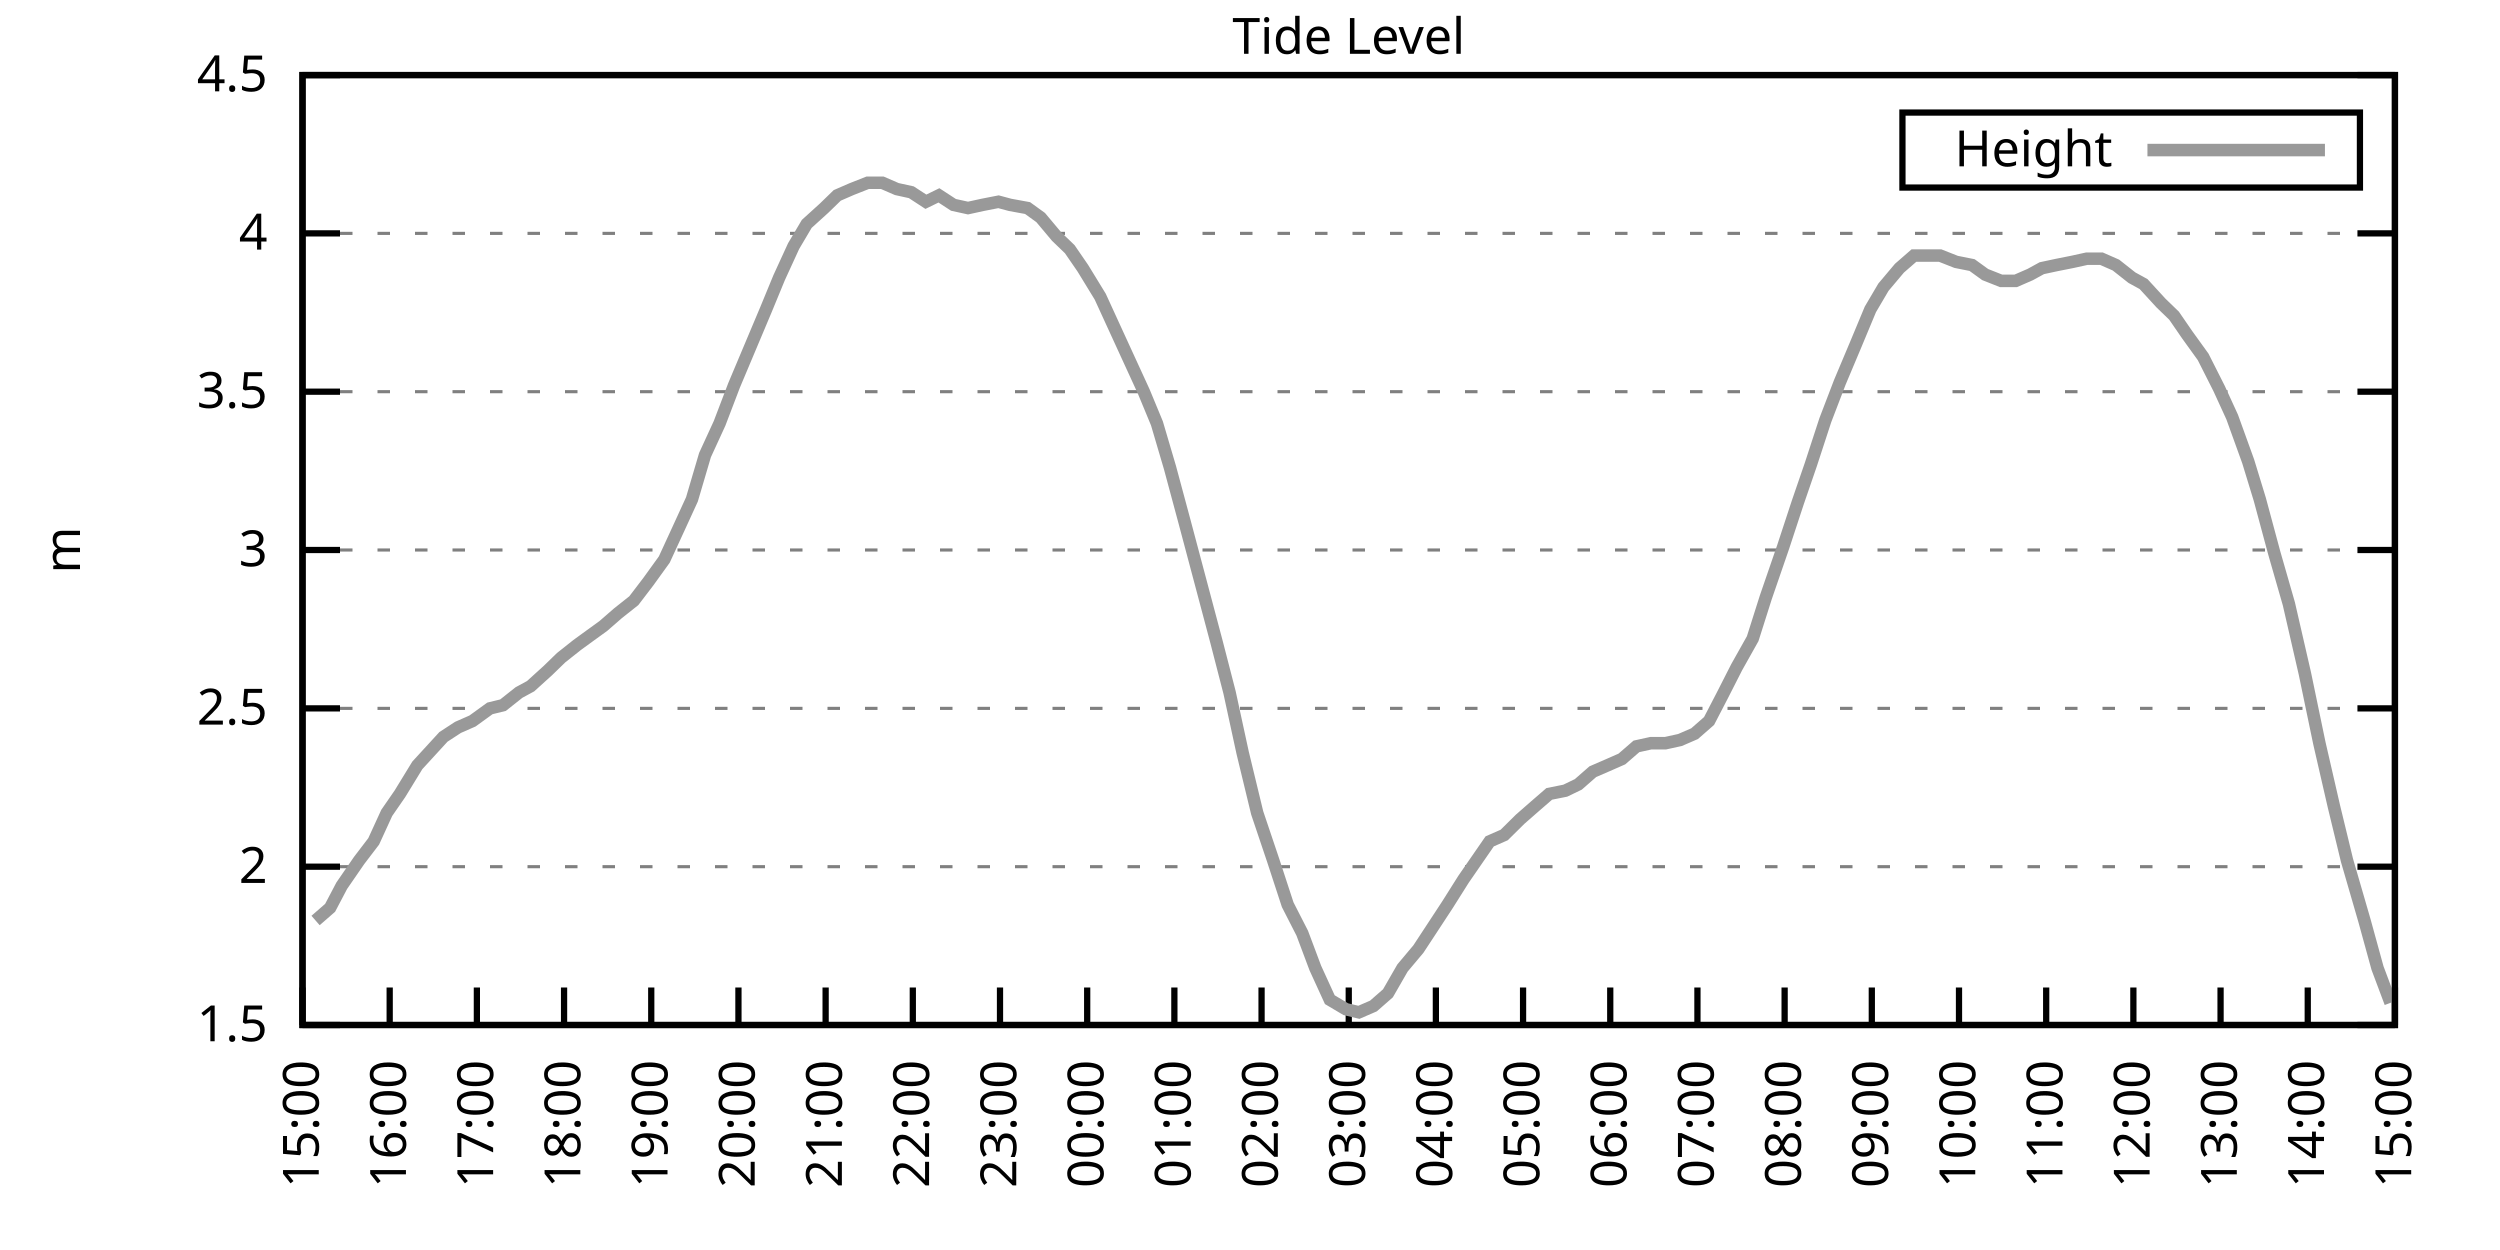
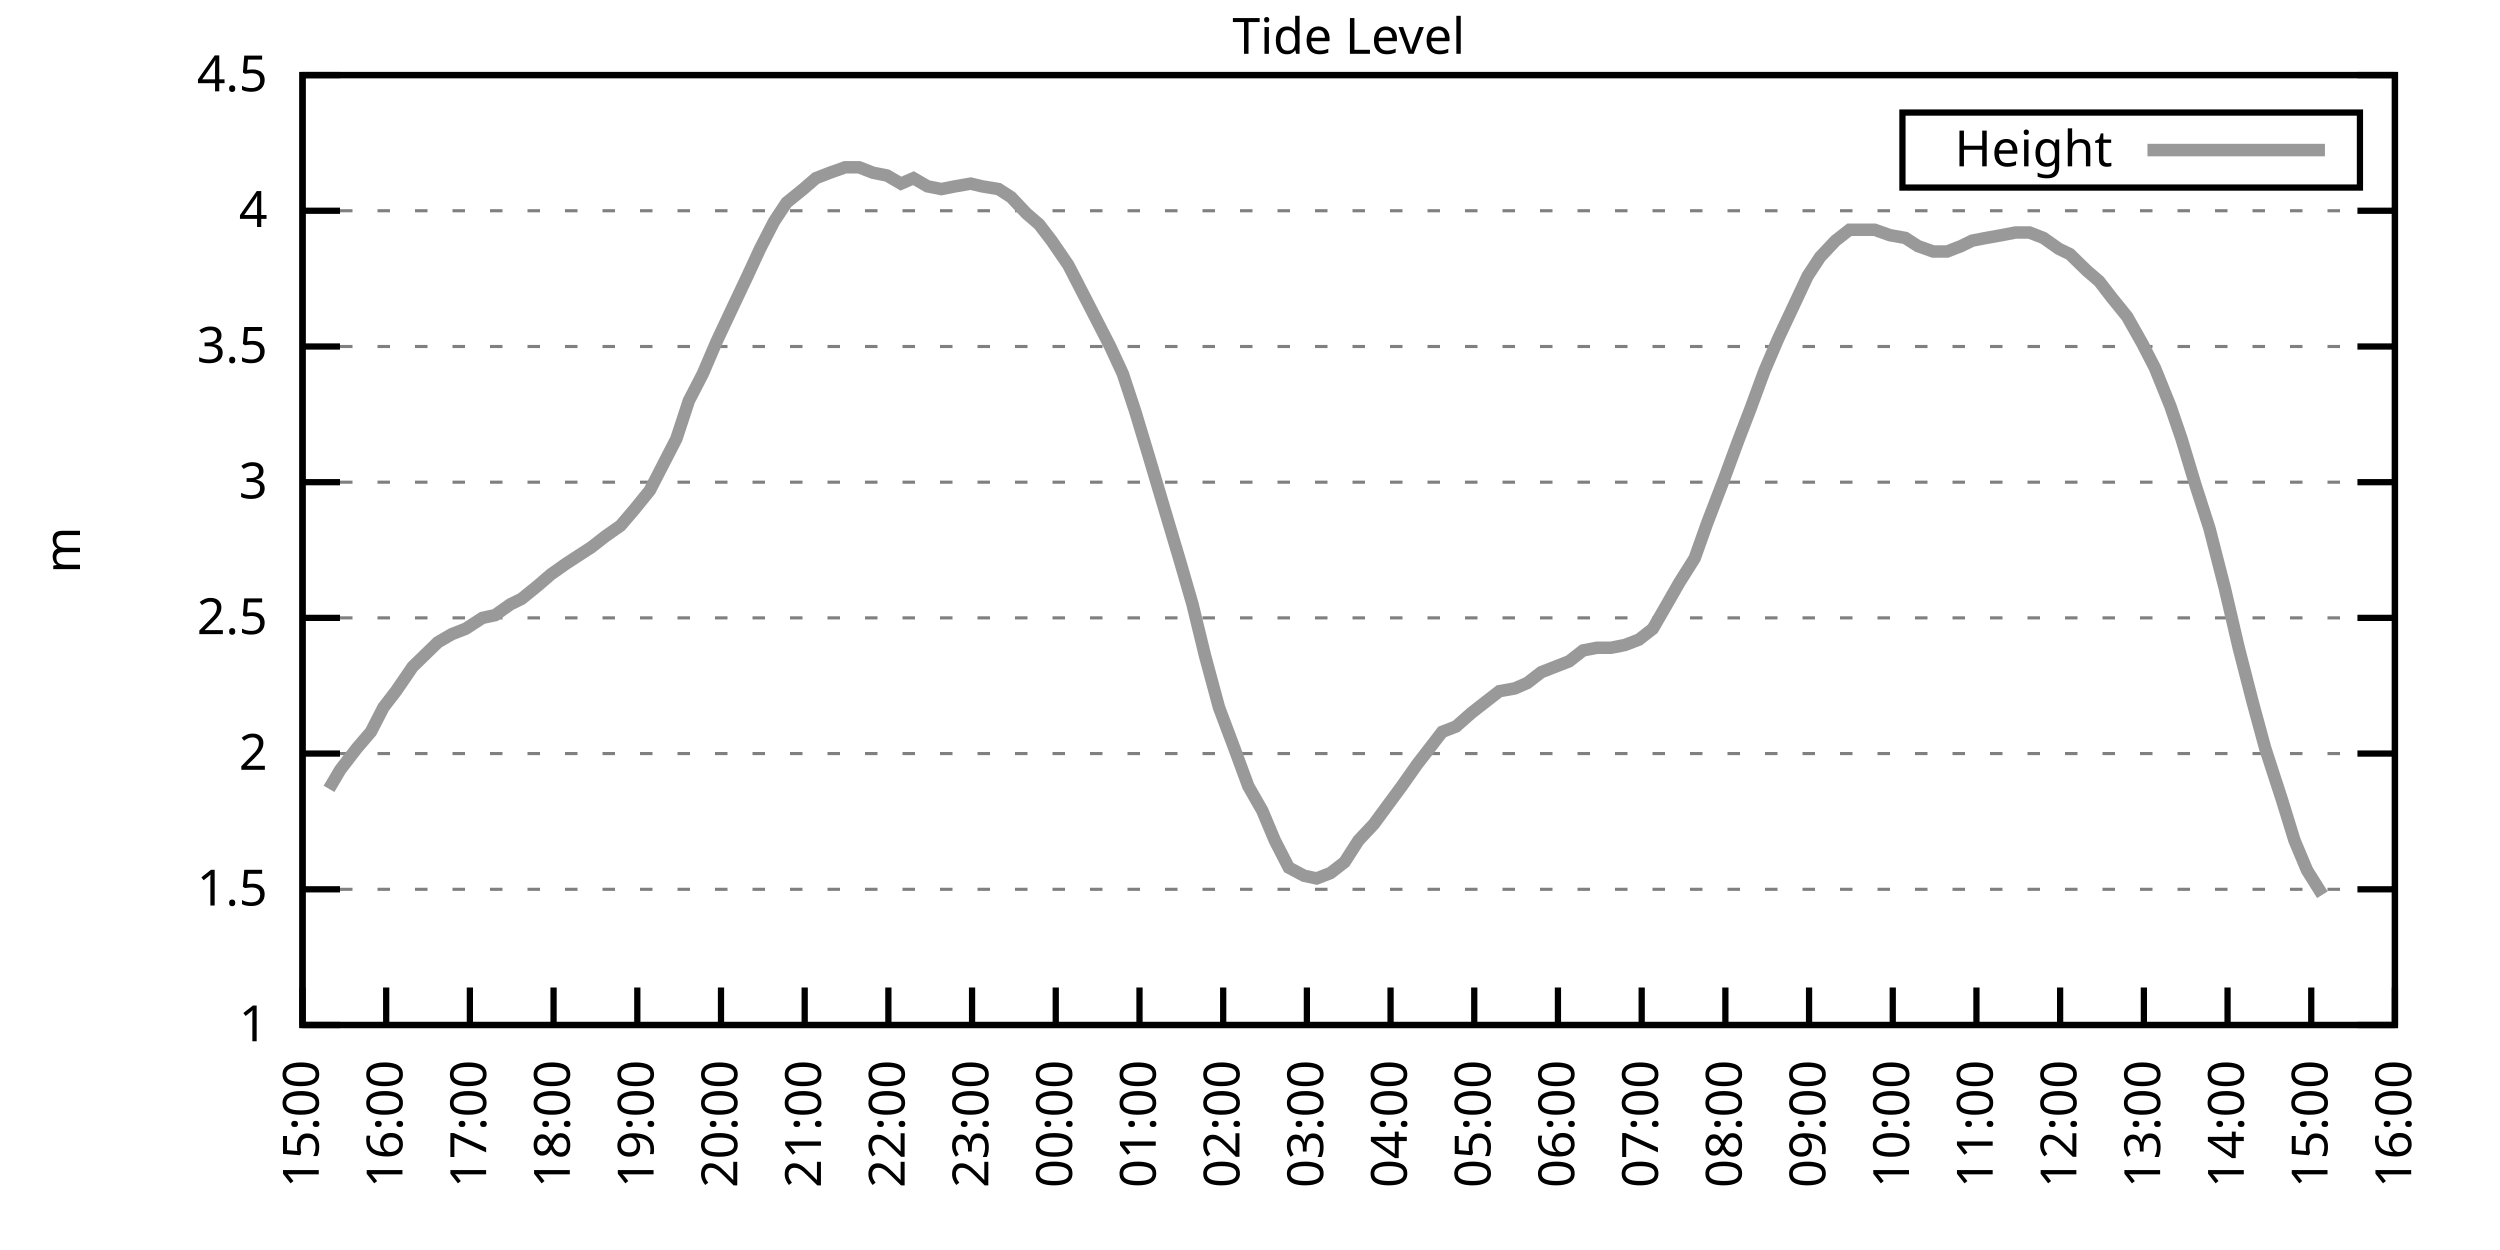
<svg xmlns="http://www.w3.org/2000/svg" xmlns:xlink="http://www.w3.org/1999/xlink" width="400" height="200" viewBox="0 0 400 200">
  <g id="gnuplot_canvas">
    <rect x="0" y="0" width="400" height="200" fill="none" />
    <defs>
      <circle id="gpDot" r="0.5" stroke-width="0.5" stroke="currentColor" />
      <path id="gpPt0" stroke-width="0.333" stroke="currentColor" d="M-1,0 h2 M0,-1 v2" />
      <path id="gpPt1" stroke-width="0.333" stroke="currentColor" d="M-1,-1 L1,1 M1,-1 L-1,1" />
      <path id="gpPt2" stroke-width="0.333" stroke="currentColor" d="M-1,0 L1,0 M0,-1 L0,1 M-1,-1 L1,1 M-1,1 L1,-1" />
      <rect id="gpPt3" stroke-width="0.333" stroke="currentColor" x="-1" y="-1" width="2" height="2" />
      <rect id="gpPt4" stroke-width="0.333" stroke="currentColor" fill="currentColor" x="-1" y="-1" width="2" height="2" />
      <circle id="gpPt5" stroke-width="0.333" stroke="currentColor" cx="0" cy="0" r="1" />
      <use xlink:href="#gpPt5" id="gpPt6" fill="currentColor" stroke="none" />
      <path id="gpPt7" stroke-width="0.333" stroke="currentColor" d="M0,-1.33 L-1.33,0.67 L1.33,0.67 z" />
      <use xlink:href="#gpPt7" id="gpPt8" fill="currentColor" stroke="none" />
      <use xlink:href="#gpPt7" id="gpPt9" stroke="currentColor" transform="rotate(180)" />
      <use xlink:href="#gpPt9" id="gpPt10" fill="currentColor" stroke="none" />
      <use xlink:href="#gpPt3" id="gpPt11" stroke="currentColor" transform="rotate(45)" />
      <use xlink:href="#gpPt11" id="gpPt12" fill="currentColor" stroke="none" />
      <path id="gpPt13" stroke-width="0.333" stroke="currentColor" d="M0,1.330 L1.265,0.411 L0.782,-1.067 L-0.782,-1.076 L-1.265,0.411 z" />
      <use xlink:href="#gpPt13" id="gpPt14" fill="currentColor" stroke="none" />
      <filter id="textbox" filterUnits="objectBoundingBox" x="0" y="0" height="1" width="1">
        <feFlood flood-color="white" flood-opacity="1" result="bgnd" />
        <feComposite in="SourceGraphic" in2="bgnd" operator="atop" />
      </filter>
      <filter id="greybox" filterUnits="objectBoundingBox" x="0" y="0" height="1" width="1">
        <feFlood flood-color="lightgrey" flood-opacity="1" result="grey" />
        <feComposite in="SourceGraphic" in2="grey" operator="atop" />
      </filter>
    </defs>
    <g fill="none" color="white" stroke="currentColor" stroke-width="1.00" stroke-linecap="butt" stroke-linejoin="miter">
</g>
    <g fill="none" color="black" stroke="currentColor" stroke-width="1.00" stroke-linecap="butt" stroke-linejoin="miter">
      <g stroke="none" shape-rendering="crispEdges">
        <polygon fill="rgb(255, 255, 255)" points="48.40,164.00 383.18,164.00 383.18,12.02 48.40,12.02 " />
      </g>
    </g>
    <g fill="none" color="black" stroke="currentColor" stroke-width="1.00" stroke-linecap="butt" stroke-linejoin="miter">
</g>
    <g fill="none" color="black" stroke="black" stroke-width="0.50" stroke-linecap="butt" stroke-linejoin="miter">
</g>
    <g fill="none" color="gray" stroke="currentColor" stroke-width="0.50" stroke-linecap="butt" stroke-linejoin="miter">
      <path stroke="gray" stroke-dasharray="2,4" class="gridline" d="M48.40,164.00 L383.19,164.00  " />
    </g>
    <g fill="none" color="gray" stroke="gray" stroke-width="1.00" stroke-linecap="butt" stroke-linejoin="miter">
</g>
    <g fill="none" color="black" stroke="currentColor" stroke-width="1.00" stroke-linecap="butt" stroke-linejoin="miter">
      <path stroke="black" d="M48.40,164.00 L54.40,164.00 M383.19,164.00 L377.19,164.00  " />
      <g transform="translate(42.80,166.60)" stroke="none" fill="black" font-family="Sans" font-size="8.00" text-anchor="end">
        <text>
+           <tspan font-family="Sans"> 1</tspan>
+         </text>
+       </g>
+     </g>
+     <g fill="none" color="black" stroke="currentColor" stroke-width="1.00" stroke-linecap="butt" stroke-linejoin="miter">
+ </g>
+     <g fill="none" color="black" stroke="black" stroke-width="0.50" stroke-linecap="butt" stroke-linejoin="miter">
+ </g>
+     <g fill="none" color="gray" stroke="currentColor" stroke-width="0.50" stroke-linecap="butt" stroke-linejoin="miter">
+       <path stroke="gray" stroke-dasharray="2,4" class="gridline" d="M48.40,142.29 L383.19,142.29  " />
+     </g>
+     <g fill="none" color="gray" stroke="gray" stroke-width="1.00" stroke-linecap="butt" stroke-linejoin="miter">
+ </g>
+     <g fill="none" color="black" stroke="currentColor" stroke-width="1.00" stroke-linecap="butt" stroke-linejoin="miter">
+       <path stroke="black" d="M48.40,142.29 L54.40,142.29 M383.19,142.29 L377.19,142.29  " />
+       <g transform="translate(42.80,144.89)" stroke="none" fill="black" font-family="Sans" font-size="8.00" text-anchor="end">
+         <text>
          <tspan font-family="Sans"> 1.5</tspan>
        </text>
      </g>
    </g>
    <g fill="none" color="black" stroke="currentColor" stroke-width="1.00" stroke-linecap="butt" stroke-linejoin="miter">
</g>
    <g fill="none" color="black" stroke="black" stroke-width="0.50" stroke-linecap="butt" stroke-linejoin="miter">
</g>
    <g fill="none" color="gray" stroke="currentColor" stroke-width="0.50" stroke-linecap="butt" stroke-linejoin="miter">
-       <path stroke="gray" stroke-dasharray="2,4" class="gridline" d="M48.40,138.67 L383.19,138.67  " />
-     </g>
-     <g fill="none" color="gray" stroke="gray" stroke-width="1.00" stroke-linecap="butt" stroke-linejoin="miter">
- </g>
-     <g fill="none" color="black" stroke="currentColor" stroke-width="1.00" stroke-linecap="butt" stroke-linejoin="miter">
-       <path stroke="black" d="M48.40,138.67 L54.40,138.67 M383.19,138.67 L377.19,138.67  " />
-       <g transform="translate(42.80,141.27)" stroke="none" fill="black" font-family="Sans" font-size="8.00" text-anchor="end">
+       <path stroke="gray" stroke-dasharray="2,4" class="gridline" d="M48.40,120.57 L383.19,120.57  " />
+     </g>
+     <g fill="none" color="gray" stroke="gray" stroke-width="1.00" stroke-linecap="butt" stroke-linejoin="miter">
+ </g>
+     <g fill="none" color="black" stroke="currentColor" stroke-width="1.00" stroke-linecap="butt" stroke-linejoin="miter">
+       <path stroke="black" d="M48.40,120.57 L54.40,120.57 M383.19,120.57 L377.19,120.57  " />
+       <g transform="translate(42.80,123.17)" stroke="none" fill="black" font-family="Sans" font-size="8.00" text-anchor="end">
        <text>
          <tspan font-family="Sans"> 2</tspan>
        </text>
      </g>
    </g>
    <g fill="none" color="black" stroke="currentColor" stroke-width="1.00" stroke-linecap="butt" stroke-linejoin="miter">
</g>
    <g fill="none" color="black" stroke="black" stroke-width="0.50" stroke-linecap="butt" stroke-linejoin="miter">
</g>
    <g fill="none" color="gray" stroke="currentColor" stroke-width="0.50" stroke-linecap="butt" stroke-linejoin="miter">
-       <path stroke="gray" stroke-dasharray="2,4" class="gridline" d="M48.40,113.34 L383.19,113.34  " />
-     </g>
-     <g fill="none" color="gray" stroke="gray" stroke-width="1.00" stroke-linecap="butt" stroke-linejoin="miter">
- </g>
-     <g fill="none" color="black" stroke="currentColor" stroke-width="1.00" stroke-linecap="butt" stroke-linejoin="miter">
-       <path stroke="black" d="M48.40,113.34 L54.40,113.34 M383.19,113.34 L377.19,113.34  " />
-       <g transform="translate(42.80,115.94)" stroke="none" fill="black" font-family="Sans" font-size="8.00" text-anchor="end">
+       <path stroke="gray" stroke-dasharray="2,4" class="gridline" d="M48.40,98.86 L383.19,98.86  " />
+     </g>
+     <g fill="none" color="gray" stroke="gray" stroke-width="1.00" stroke-linecap="butt" stroke-linejoin="miter">
+ </g>
+     <g fill="none" color="black" stroke="currentColor" stroke-width="1.00" stroke-linecap="butt" stroke-linejoin="miter">
+       <path stroke="black" d="M48.40,98.86 L54.40,98.86 M383.19,98.86 L377.19,98.86  " />
+       <g transform="translate(42.80,101.46)" stroke="none" fill="black" font-family="Sans" font-size="8.00" text-anchor="end">
        <text>
          <tspan font-family="Sans"> 2.5</tspan>
        </text>
      </g>
    </g>
    <g fill="none" color="black" stroke="currentColor" stroke-width="1.00" stroke-linecap="butt" stroke-linejoin="miter">
</g>
    <g fill="none" color="black" stroke="black" stroke-width="0.50" stroke-linecap="butt" stroke-linejoin="miter">
</g>
    <g fill="none" color="gray" stroke="currentColor" stroke-width="0.50" stroke-linecap="butt" stroke-linejoin="miter">
-       <path stroke="gray" stroke-dasharray="2,4" class="gridline" d="M48.40,88.00 L383.19,88.00  " />
-     </g>
-     <g fill="none" color="gray" stroke="gray" stroke-width="1.00" stroke-linecap="butt" stroke-linejoin="miter">
- </g>
-     <g fill="none" color="black" stroke="currentColor" stroke-width="1.00" stroke-linecap="butt" stroke-linejoin="miter">
-       <path stroke="black" d="M48.40,88.00 L54.40,88.00 M383.19,88.00 L377.19,88.00  " />
-       <g transform="translate(42.80,90.60)" stroke="none" fill="black" font-family="Sans" font-size="8.00" text-anchor="end">
+       <path stroke="gray" stroke-dasharray="2,4" class="gridline" d="M48.40,77.15 L383.19,77.15  " />
+     </g>
+     <g fill="none" color="gray" stroke="gray" stroke-width="1.00" stroke-linecap="butt" stroke-linejoin="miter">
+ </g>
+     <g fill="none" color="black" stroke="currentColor" stroke-width="1.00" stroke-linecap="butt" stroke-linejoin="miter">
+       <path stroke="black" d="M48.40,77.15 L54.40,77.15 M383.19,77.15 L377.19,77.15  " />
+       <g transform="translate(42.80,79.75)" stroke="none" fill="black" font-family="Sans" font-size="8.00" text-anchor="end">
        <text>
          <tspan font-family="Sans"> 3</tspan>
        </text>
      </g>
    </g>
    <g fill="none" color="black" stroke="currentColor" stroke-width="1.00" stroke-linecap="butt" stroke-linejoin="miter">
</g>
    <g fill="none" color="black" stroke="black" stroke-width="0.50" stroke-linecap="butt" stroke-linejoin="miter">
</g>
    <g fill="none" color="gray" stroke="currentColor" stroke-width="0.50" stroke-linecap="butt" stroke-linejoin="miter">
-       <path stroke="gray" stroke-dasharray="2,4" class="gridline" d="M48.40,62.67 L383.19,62.67  " />
-     </g>
-     <g fill="none" color="gray" stroke="gray" stroke-width="1.00" stroke-linecap="butt" stroke-linejoin="miter">
- </g>
-     <g fill="none" color="black" stroke="currentColor" stroke-width="1.00" stroke-linecap="butt" stroke-linejoin="miter">
-       <path stroke="black" d="M48.40,62.67 L54.40,62.67 M383.19,62.67 L377.19,62.67  " />
-       <g transform="translate(42.80,65.27)" stroke="none" fill="black" font-family="Sans" font-size="8.00" text-anchor="end">
+       <path stroke="gray" stroke-dasharray="2,4" class="gridline" d="M48.40,55.44 L383.19,55.44  " />
+     </g>
+     <g fill="none" color="gray" stroke="gray" stroke-width="1.00" stroke-linecap="butt" stroke-linejoin="miter">
+ </g>
+     <g fill="none" color="black" stroke="currentColor" stroke-width="1.00" stroke-linecap="butt" stroke-linejoin="miter">
+       <path stroke="black" d="M48.40,55.44 L54.40,55.44 M383.19,55.44 L377.19,55.44  " />
+       <g transform="translate(42.80,58.04)" stroke="none" fill="black" font-family="Sans" font-size="8.00" text-anchor="end">
        <text>
          <tspan font-family="Sans"> 3.5</tspan>
        </text>
      </g>
    </g>
    <g fill="none" color="black" stroke="currentColor" stroke-width="1.00" stroke-linecap="butt" stroke-linejoin="miter">
</g>
    <g fill="none" color="black" stroke="black" stroke-width="0.50" stroke-linecap="butt" stroke-linejoin="miter">
</g>
    <g fill="none" color="gray" stroke="currentColor" stroke-width="0.50" stroke-linecap="butt" stroke-linejoin="miter">
-       <path stroke="gray" stroke-dasharray="2,4" class="gridline" d="M48.40,37.34 L383.19,37.34  " />
-     </g>
-     <g fill="none" color="gray" stroke="gray" stroke-width="1.00" stroke-linecap="butt" stroke-linejoin="miter">
- </g>
-     <g fill="none" color="black" stroke="currentColor" stroke-width="1.00" stroke-linecap="butt" stroke-linejoin="miter">
-       <path stroke="black" d="M48.40,37.34 L54.40,37.34 M383.19,37.34 L377.19,37.34  " />
-       <g transform="translate(42.80,39.94)" stroke="none" fill="black" font-family="Sans" font-size="8.00" text-anchor="end">
+       <path stroke="gray" stroke-dasharray="2,4" class="gridline" d="M48.40,33.72 L383.19,33.72  " />
+     </g>
+     <g fill="none" color="gray" stroke="gray" stroke-width="1.00" stroke-linecap="butt" stroke-linejoin="miter">
+ </g>
+     <g fill="none" color="black" stroke="currentColor" stroke-width="1.00" stroke-linecap="butt" stroke-linejoin="miter">
+       <path stroke="black" d="M48.40,33.72 L54.40,33.72 M383.19,33.72 L377.19,33.72  " />
+       <g transform="translate(42.80,36.32)" stroke="none" fill="black" font-family="Sans" font-size="8.00" text-anchor="end">
        <text>
          <tspan font-family="Sans"> 4</tspan>
        </text>
      </g>
    </g>
    <g fill="none" color="black" stroke="currentColor" stroke-width="1.00" stroke-linecap="butt" stroke-linejoin="miter">
</g>
    <g fill="none" color="black" stroke="black" stroke-width="0.50" stroke-linecap="butt" stroke-linejoin="miter">
</g>
    <g fill="none" color="gray" stroke="currentColor" stroke-width="0.50" stroke-linecap="butt" stroke-linejoin="miter">
      <path stroke="gray" stroke-dasharray="2,4" class="gridline" d="M48.40,12.01 L383.19,12.01  " />
    </g>
    <g fill="none" color="gray" stroke="gray" stroke-width="1.00" stroke-linecap="butt" stroke-linejoin="miter">
</g>
    <g fill="none" color="black" stroke="currentColor" stroke-width="1.00" stroke-linecap="butt" stroke-linejoin="miter">
      <path stroke="black" d="M48.40,12.01 L54.40,12.01 M383.19,12.01 L377.19,12.01  " />
      <g transform="translate(42.80,14.61)" stroke="none" fill="black" font-family="Sans" font-size="8.00" text-anchor="end">
        <text>
          <tspan font-family="Sans"> 4.5</tspan>
        </text>
      </g>
    </g>
    <g fill="none" color="black" stroke="currentColor" stroke-width="1.00" stroke-linecap="butt" stroke-linejoin="miter">
      <path stroke="black" d="M48.40,164.00 L48.40,158.00  " />
      <g transform="translate(51.00,169.60) rotate(270.00)" stroke="none" fill="black" font-family="Sans" font-size="8.00" text-anchor="end">
        <text>
          <tspan font-family="Sans">15:00</tspan>
        </text>
      </g>
    </g>
    <g fill="none" color="black" stroke="currentColor" stroke-width="1.00" stroke-linecap="butt" stroke-linejoin="miter">
-       <path stroke="black" d="M62.35,164.00 L62.35,158.00  " />
-       <g transform="translate(64.95,169.60) rotate(270.00)" stroke="none" fill="black" font-family="Sans" font-size="8.00" text-anchor="end">
+       <path stroke="black" d="M61.79,164.00 L61.79,158.00  " />
+       <g transform="translate(64.39,169.60) rotate(270.00)" stroke="none" fill="black" font-family="Sans" font-size="8.00" text-anchor="end">
        <text>
          <tspan font-family="Sans">16:00</tspan>
        </text>
      </g>
    </g>
    <g fill="none" color="black" stroke="currentColor" stroke-width="1.00" stroke-linecap="butt" stroke-linejoin="miter">
-       <path stroke="black" d="M76.30,164.00 L76.30,158.00  " />
-       <g transform="translate(78.90,169.60) rotate(270.00)" stroke="none" fill="black" font-family="Sans" font-size="8.00" text-anchor="end">
+       <path stroke="black" d="M75.18,164.00 L75.18,158.00  " />
+       <g transform="translate(77.78,169.60) rotate(270.00)" stroke="none" fill="black" font-family="Sans" font-size="8.00" text-anchor="end">
        <text>
          <tspan font-family="Sans">17:00</tspan>
        </text>
      </g>
    </g>
    <g fill="none" color="black" stroke="currentColor" stroke-width="1.00" stroke-linecap="butt" stroke-linejoin="miter">
-       <path stroke="black" d="M90.25,164.00 L90.25,158.00  " />
-       <g transform="translate(92.85,169.60) rotate(270.00)" stroke="none" fill="black" font-family="Sans" font-size="8.00" text-anchor="end">
+       <path stroke="black" d="M88.57,164.00 L88.57,158.00  " />
+       <g transform="translate(91.17,169.60) rotate(270.00)" stroke="none" fill="black" font-family="Sans" font-size="8.00" text-anchor="end">
        <text>
          <tspan font-family="Sans">18:00</tspan>
        </text>
      </g>
    </g>
    <g fill="none" color="black" stroke="currentColor" stroke-width="1.00" stroke-linecap="butt" stroke-linejoin="miter">
-       <path stroke="black" d="M104.20,164.00 L104.20,158.00  " />
-       <g transform="translate(106.80,169.60) rotate(270.00)" stroke="none" fill="black" font-family="Sans" font-size="8.00" text-anchor="end">
+       <path stroke="black" d="M101.97,164.00 L101.97,158.00  " />
+       <g transform="translate(104.57,169.60) rotate(270.00)" stroke="none" fill="black" font-family="Sans" font-size="8.00" text-anchor="end">
        <text>
          <tspan font-family="Sans">19:00</tspan>
        </text>
      </g>
    </g>
    <g fill="none" color="black" stroke="currentColor" stroke-width="1.00" stroke-linecap="butt" stroke-linejoin="miter">
-       <path stroke="black" d="M118.15,164.00 L118.15,158.00  " />
-       <g transform="translate(120.75,169.60) rotate(270.00)" stroke="none" fill="black" font-family="Sans" font-size="8.00" text-anchor="end">
+       <path stroke="black" d="M115.36,164.00 L115.36,158.00  " />
+       <g transform="translate(117.96,169.60) rotate(270.00)" stroke="none" fill="black" font-family="Sans" font-size="8.00" text-anchor="end">
        <text>
          <tspan font-family="Sans">20:00</tspan>
        </text>
      </g>
    </g>
    <g fill="none" color="black" stroke="currentColor" stroke-width="1.00" stroke-linecap="butt" stroke-linejoin="miter">
-       <path stroke="black" d="M132.10,164.00 L132.10,158.00  " />
-       <g transform="translate(134.70,169.60) rotate(270.00)" stroke="none" fill="black" font-family="Sans" font-size="8.00" text-anchor="end">
+       <path stroke="black" d="M128.75,164.00 L128.75,158.00  " />
+       <g transform="translate(131.35,169.60) rotate(270.00)" stroke="none" fill="black" font-family="Sans" font-size="8.00" text-anchor="end">
        <text>
          <tspan font-family="Sans">21:00</tspan>
        </text>
      </g>
    </g>
    <g fill="none" color="black" stroke="currentColor" stroke-width="1.00" stroke-linecap="butt" stroke-linejoin="miter">
-       <path stroke="black" d="M146.05,164.00 L146.05,158.00  " />
-       <g transform="translate(148.65,169.60) rotate(270.00)" stroke="none" fill="black" font-family="Sans" font-size="8.00" text-anchor="end">
+       <path stroke="black" d="M142.14,164.00 L142.14,158.00  " />
+       <g transform="translate(144.74,169.60) rotate(270.00)" stroke="none" fill="black" font-family="Sans" font-size="8.00" text-anchor="end">
        <text>
          <tspan font-family="Sans">22:00</tspan>
        </text>
      </g>
    </g>
    <g fill="none" color="black" stroke="currentColor" stroke-width="1.00" stroke-linecap="butt" stroke-linejoin="miter">
-       <path stroke="black" d="M160.00,164.00 L160.00,158.00  " />
-       <g transform="translate(162.60,169.60) rotate(270.00)" stroke="none" fill="black" font-family="Sans" font-size="8.00" text-anchor="end">
+       <path stroke="black" d="M155.53,164.00 L155.53,158.00  " />
+       <g transform="translate(158.13,169.60) rotate(270.00)" stroke="none" fill="black" font-family="Sans" font-size="8.00" text-anchor="end">
        <text>
          <tspan font-family="Sans">23:00</tspan>
        </text>
      </g>
    </g>
    <g fill="none" color="black" stroke="currentColor" stroke-width="1.00" stroke-linecap="butt" stroke-linejoin="miter">
-       <path stroke="black" d="M173.95,164.00 L173.95,158.00  " />
-       <g transform="translate(176.55,169.60) rotate(270.00)" stroke="none" fill="black" font-family="Sans" font-size="8.00" text-anchor="end">
+       <path stroke="black" d="M168.92,164.00 L168.92,158.00  " />
+       <g transform="translate(171.52,169.60) rotate(270.00)" stroke="none" fill="black" font-family="Sans" font-size="8.00" text-anchor="end">
        <text>
          <tspan font-family="Sans">00:00</tspan>
        </text>
      </g>
    </g>
    <g fill="none" color="black" stroke="currentColor" stroke-width="1.00" stroke-linecap="butt" stroke-linejoin="miter">
-       <path stroke="black" d="M187.90,164.00 L187.90,158.00  " />
-       <g transform="translate(190.50,169.60) rotate(270.00)" stroke="none" fill="black" font-family="Sans" font-size="8.00" text-anchor="end">
+       <path stroke="black" d="M182.32,164.00 L182.32,158.00  " />
+       <g transform="translate(184.92,169.60) rotate(270.00)" stroke="none" fill="black" font-family="Sans" font-size="8.00" text-anchor="end">
        <text>
          <tspan font-family="Sans">01:00</tspan>
        </text>
      </g>
    </g>
    <g fill="none" color="black" stroke="currentColor" stroke-width="1.00" stroke-linecap="butt" stroke-linejoin="miter">
-       <path stroke="black" d="M201.85,164.00 L201.85,158.00  " />
-       <g transform="translate(204.45,169.60) rotate(270.00)" stroke="none" fill="black" font-family="Sans" font-size="8.00" text-anchor="end">
+       <path stroke="black" d="M195.71,164.00 L195.71,158.00  " />
+       <g transform="translate(198.31,169.60) rotate(270.00)" stroke="none" fill="black" font-family="Sans" font-size="8.00" text-anchor="end">
        <text>
          <tspan font-family="Sans">02:00</tspan>
        </text>
      </g>
    </g>
    <g fill="none" color="black" stroke="currentColor" stroke-width="1.00" stroke-linecap="butt" stroke-linejoin="miter">
-       <path stroke="black" d="M215.80,164.00 L215.80,158.00  " />
-       <g transform="translate(218.40,169.60) rotate(270.00)" stroke="none" fill="black" font-family="Sans" font-size="8.00" text-anchor="end">
+       <path stroke="black" d="M209.10,164.00 L209.10,158.00  " />
+       <g transform="translate(211.70,169.60) rotate(270.00)" stroke="none" fill="black" font-family="Sans" font-size="8.00" text-anchor="end">
        <text>
          <tspan font-family="Sans">03:00</tspan>
        </text>
      </g>
    </g>
    <g fill="none" color="black" stroke="currentColor" stroke-width="1.00" stroke-linecap="butt" stroke-linejoin="miter">
-       <path stroke="black" d="M229.74,164.00 L229.74,158.00  " />
-       <g transform="translate(232.34,169.60) rotate(270.00)" stroke="none" fill="black" font-family="Sans" font-size="8.00" text-anchor="end">
+       <path stroke="black" d="M222.49,164.00 L222.49,158.00  " />
+       <g transform="translate(225.09,169.60) rotate(270.00)" stroke="none" fill="black" font-family="Sans" font-size="8.00" text-anchor="end">
        <text>
          <tspan font-family="Sans">04:00</tspan>
        </text>
      </g>
    </g>
    <g fill="none" color="black" stroke="currentColor" stroke-width="1.00" stroke-linecap="butt" stroke-linejoin="miter">
-       <path stroke="black" d="M243.69,164.00 L243.69,158.00  " />
-       <g transform="translate(246.29,169.60) rotate(270.00)" stroke="none" fill="black" font-family="Sans" font-size="8.00" text-anchor="end">
+       <path stroke="black" d="M235.88,164.00 L235.88,158.00  " />
+       <g transform="translate(238.48,169.60) rotate(270.00)" stroke="none" fill="black" font-family="Sans" font-size="8.00" text-anchor="end">
        <text>
          <tspan font-family="Sans">05:00</tspan>
        </text>
      </g>
    </g>
    <g fill="none" color="black" stroke="currentColor" stroke-width="1.00" stroke-linecap="butt" stroke-linejoin="miter">
-       <path stroke="black" d="M257.64,164.00 L257.64,158.00  " />
-       <g transform="translate(260.24,169.60) rotate(270.00)" stroke="none" fill="black" font-family="Sans" font-size="8.00" text-anchor="end">
+       <path stroke="black" d="M249.27,164.00 L249.27,158.00  " />
+       <g transform="translate(251.87,169.60) rotate(270.00)" stroke="none" fill="black" font-family="Sans" font-size="8.00" text-anchor="end">
        <text>
          <tspan font-family="Sans">06:00</tspan>
        </text>
      </g>
    </g>
    <g fill="none" color="black" stroke="currentColor" stroke-width="1.00" stroke-linecap="butt" stroke-linejoin="miter">
-       <path stroke="black" d="M271.59,164.00 L271.59,158.00  " />
-       <g transform="translate(274.19,169.60) rotate(270.00)" stroke="none" fill="black" font-family="Sans" font-size="8.00" text-anchor="end">
+       <path stroke="black" d="M262.67,164.00 L262.67,158.00  " />
+       <g transform="translate(265.27,169.60) rotate(270.00)" stroke="none" fill="black" font-family="Sans" font-size="8.00" text-anchor="end">
        <text>
          <tspan font-family="Sans">07:00</tspan>
        </text>
      </g>
    </g>
    <g fill="none" color="black" stroke="currentColor" stroke-width="1.00" stroke-linecap="butt" stroke-linejoin="miter">
-       <path stroke="black" d="M285.54,164.00 L285.54,158.00  " />
-       <g transform="translate(288.14,169.60) rotate(270.00)" stroke="none" fill="black" font-family="Sans" font-size="8.00" text-anchor="end">
+       <path stroke="black" d="M276.06,164.00 L276.06,158.00  " />
+       <g transform="translate(278.66,169.60) rotate(270.00)" stroke="none" fill="black" font-family="Sans" font-size="8.00" text-anchor="end">
        <text>
          <tspan font-family="Sans">08:00</tspan>
        </text>
      </g>
    </g>
    <g fill="none" color="black" stroke="currentColor" stroke-width="1.00" stroke-linecap="butt" stroke-linejoin="miter">
-       <path stroke="black" d="M299.49,164.00 L299.49,158.00  " />
-       <g transform="translate(302.09,169.60) rotate(270.00)" stroke="none" fill="black" font-family="Sans" font-size="8.00" text-anchor="end">
+       <path stroke="black" d="M289.45,164.00 L289.45,158.00  " />
+       <g transform="translate(292.05,169.60) rotate(270.00)" stroke="none" fill="black" font-family="Sans" font-size="8.00" text-anchor="end">
        <text>
          <tspan font-family="Sans">09:00</tspan>
        </text>
      </g>
    </g>
    <g fill="none" color="black" stroke="currentColor" stroke-width="1.00" stroke-linecap="butt" stroke-linejoin="miter">
-       <path stroke="black" d="M313.44,164.00 L313.44,158.00  " />
-       <g transform="translate(316.04,169.60) rotate(270.00)" stroke="none" fill="black" font-family="Sans" font-size="8.00" text-anchor="end">
+       <path stroke="black" d="M302.84,164.00 L302.84,158.00  " />
+       <g transform="translate(305.44,169.60) rotate(270.00)" stroke="none" fill="black" font-family="Sans" font-size="8.00" text-anchor="end">
        <text>
          <tspan font-family="Sans">10:00</tspan>
        </text>
      </g>
    </g>
    <g fill="none" color="black" stroke="currentColor" stroke-width="1.00" stroke-linecap="butt" stroke-linejoin="miter">
-       <path stroke="black" d="M327.39,164.00 L327.39,158.00  " />
-       <g transform="translate(329.99,169.60) rotate(270.00)" stroke="none" fill="black" font-family="Sans" font-size="8.00" text-anchor="end">
+       <path stroke="black" d="M316.23,164.00 L316.23,158.00  " />
+       <g transform="translate(318.83,169.60) rotate(270.00)" stroke="none" fill="black" font-family="Sans" font-size="8.00" text-anchor="end">
        <text>
          <tspan font-family="Sans">11:00</tspan>
        </text>
      </g>
    </g>
    <g fill="none" color="black" stroke="currentColor" stroke-width="1.00" stroke-linecap="butt" stroke-linejoin="miter">
-       <path stroke="black" d="M341.34,164.00 L341.34,158.00  " />
-       <g transform="translate(343.94,169.60) rotate(270.00)" stroke="none" fill="black" font-family="Sans" font-size="8.00" text-anchor="end">
+       <path stroke="black" d="M329.62,164.00 L329.62,158.00  " />
+       <g transform="translate(332.22,169.60) rotate(270.00)" stroke="none" fill="black" font-family="Sans" font-size="8.00" text-anchor="end">
        <text>
          <tspan font-family="Sans">12:00</tspan>
        </text>
      </g>
    </g>
    <g fill="none" color="black" stroke="currentColor" stroke-width="1.00" stroke-linecap="butt" stroke-linejoin="miter">
-       <path stroke="black" d="M355.29,164.00 L355.29,158.00  " />
-       <g transform="translate(357.89,169.60) rotate(270.00)" stroke="none" fill="black" font-family="Sans" font-size="8.00" text-anchor="end">
+       <path stroke="black" d="M343.02,164.00 L343.02,158.00  " />
+       <g transform="translate(345.62,169.60) rotate(270.00)" stroke="none" fill="black" font-family="Sans" font-size="8.00" text-anchor="end">
        <text>
          <tspan font-family="Sans">13:00</tspan>
        </text>
      </g>
    </g>
    <g fill="none" color="black" stroke="currentColor" stroke-width="1.00" stroke-linecap="butt" stroke-linejoin="miter">
-       <path stroke="black" d="M369.24,164.00 L369.24,158.00  " />
-       <g transform="translate(371.84,169.60) rotate(270.00)" stroke="none" fill="black" font-family="Sans" font-size="8.00" text-anchor="end">
+       <path stroke="black" d="M356.41,164.00 L356.41,158.00  " />
+       <g transform="translate(359.01,169.60) rotate(270.00)" stroke="none" fill="black" font-family="Sans" font-size="8.00" text-anchor="end">
        <text>
          <tspan font-family="Sans">14:00</tspan>
+         </text>
+       </g>
+     </g>
+     <g fill="none" color="black" stroke="currentColor" stroke-width="1.00" stroke-linecap="butt" stroke-linejoin="miter">
+       <path stroke="black" d="M369.80,164.00 L369.80,158.00  " />
+       <g transform="translate(372.40,169.60) rotate(270.00)" stroke="none" fill="black" font-family="Sans" font-size="8.00" text-anchor="end">
+         <text>
+           <tspan font-family="Sans">15:00</tspan>
        </text>
      </g>
    </g>
    <g fill="none" color="black" stroke="currentColor" stroke-width="1.00" stroke-linecap="butt" stroke-linejoin="miter">
      <path stroke="black" d="M383.19,164.00 L383.19,158.00  " />
      <g transform="translate(385.79,169.60) rotate(270.00)" stroke="none" fill="black" font-family="Sans" font-size="8.00" text-anchor="end">
        <text>
-           <tspan font-family="Sans">15:00</tspan>
+           <tspan font-family="Sans">16:00</tspan>
        </text>
      </g>
    </g>
    <g fill="none" color="black" stroke="currentColor" stroke-width="1.00" stroke-linecap="butt" stroke-linejoin="miter">
</g>
    <g fill="none" color="black" stroke="currentColor" stroke-width="1.00" stroke-linecap="butt" stroke-linejoin="miter">
      <path stroke="black" d="M48.40,12.01 L48.40,164.00 L383.19,164.00 L383.19,12.01 L48.40,12.01 Z  " />
    </g>
    <g fill="none" color="black" stroke="currentColor" stroke-width="1.00" stroke-linecap="butt" stroke-linejoin="miter">
</g>
    <g fill="none" color="black" stroke="currentColor" stroke-width="1.00" stroke-linecap="butt" stroke-linejoin="miter">
      <path stroke="black" d="M304.39,30.01 L304.39,18.01 L377.59,18.01 L377.59,30.01 L304.39,30.01 Z  " />
    </g>
    <g id="Tide_level_plot_1">
      <g fill="none" color="white" stroke="black" stroke-width="2.00" stroke-linecap="butt" stroke-linejoin="miter">
</g>
      <g fill="none" color="black" stroke="currentColor" stroke-width="2.00" stroke-linecap="butt" stroke-linejoin="miter">
        <g transform="translate(337.99,26.61)" stroke="none" fill="black" font-family="Sans" font-size="8.00" text-anchor="end">
          <text>
            <tspan font-family="Sans">Height</tspan>
          </text>
        </g>
      </g>
      <g fill="none" color="black" stroke="currentColor" stroke-width="2.00" stroke-linecap="butt" stroke-linejoin="miter">
-         <path stroke="rgb(153, 153, 153)" d="M343.59,24.01 L371.99,24.01 M50.49,147.28 L52.82,145.25 L54.68,141.71 L57.47,137.66 L59.79,134.62 L61.88,130.06   L63.98,127.02 L66.77,122.46 L68.63,120.43 L70.95,117.90 L73.28,116.38 L75.60,115.36 L78.39,113.34 L80.48,112.83   L83.04,110.80 L84.90,109.79 L87.69,107.26 L89.78,105.23 L92.34,103.20 L94.43,101.68 L96.53,100.16 L98.85,98.14   L101.41,96.11 L103.73,93.07 L106.29,89.52 L108.62,84.46 L110.71,79.90 L112.80,72.81 L115.13,67.74 L117.45,61.66   L120.01,55.58 L122.57,49.50 L124.66,44.43 L126.98,39.37 L129.08,35.82 L131.87,33.29 L133.96,31.26 L136.28,30.25   L138.84,29.24 L141.16,29.24 L143.49,30.25 L145.81,30.76 L148.14,32.28 L150.23,31.26 L152.56,32.78 L154.88,33.29   L157.21,32.78 L159.76,32.28 L161.62,32.78 L164.41,33.29 L166.51,34.81 L169.06,37.85 L171.16,39.87 L173.25,42.91   L176.04,47.47 L177.90,51.53 L180.22,56.59 L183.01,62.67 L185.11,67.74 L187.20,74.83 L189.52,83.45 L192.08,93.07   L194.64,102.70 L196.73,110.80 L198.82,120.43 L201.15,130.06 L203.71,137.66 L206.03,144.75 L208.36,149.31 L210.45,154.88   L212.77,159.95 L215.33,161.47 L217.42,161.97 L219.75,160.96 L222.07,158.93 L224.40,154.88 L226.95,151.84 L229.28,148.29   L231.60,144.75 L234.16,140.69 L236.25,137.66 L238.35,134.62 L240.67,133.60 L243.23,131.07 L245.55,129.04 L247.88,127.02   L250.44,126.51 L252.53,125.50 L254.85,123.47 L257.18,122.46 L259.50,121.44 L261.83,119.42 L264.15,118.91 L266.48,118.91   L268.80,118.40 L271.13,117.39 L273.45,115.36 L275.55,111.31 L277.87,106.75 L280.43,102.19 L282.52,95.60 L285.31,87.50   L287.64,80.41 L289.73,74.33 L292.05,67.23 L294.38,61.15 L296.94,55.07 L299.26,49.50 L301.35,45.95 L303.91,42.91   L306.23,40.89 L308.33,40.89 L310.42,40.89 L312.98,41.90 L315.53,42.41 L317.63,43.93 L320.18,44.94 L322.51,44.94   L324.83,43.93 L326.69,42.91 L329.02,42.41 L331.58,41.90 L333.90,41.39 L336.23,41.39 L338.55,42.41 L341.11,44.43   L342.97,45.45 L345.76,48.49 L347.85,50.51 L349.94,53.55 L352.50,57.10 L355.06,62.17 L357.15,66.73 L359.71,73.82   L361.57,79.90 L363.89,88.51 L366.22,96.62 L368.78,107.76 L371.10,118.91 L373.43,129.04 L375.52,137.66 L378.31,147.28   L380.40,154.88 L382.49,160.45  " />
+         <path stroke="rgb(153, 153, 153)" d="M343.59,24.01 L371.99,24.01 M52.64,126.22 L54.43,123.18 L57.10,119.71 L59.34,117.10 L61.35,113.19 L63.35,110.59   L66.03,106.68 L67.82,104.94 L70.05,102.77 L72.28,101.47 L74.51,100.60 L77.19,98.86 L79.20,98.43 L81.66,96.69   L83.44,95.82 L86.12,93.65 L88.13,91.91 L90.58,90.18 L92.59,88.87 L94.60,87.57 L96.83,85.83 L99.29,84.10   L101.52,81.49 L103.98,78.45 L106.21,74.11 L108.22,70.20 L110.22,64.12 L112.46,59.78 L114.69,54.57 L117.14,49.36   L119.60,44.15 L121.61,39.80 L123.84,35.46 L125.85,32.42 L128.53,30.25 L130.54,28.51 L132.77,27.64 L135.22,26.77   L137.45,26.77 L139.69,27.64 L141.92,28.08 L144.15,29.38 L146.16,28.51 L148.39,29.81 L150.62,30.25 L152.85,29.81   L155.31,29.38 L157.10,29.81 L159.77,30.25 L161.78,31.55 L164.24,34.16 L166.25,35.89 L168.25,38.50 L170.93,42.41   L172.72,45.88 L174.95,50.22 L177.63,55.44 L179.64,59.78 L181.65,65.86 L183.88,73.24 L186.33,81.49 L188.79,89.74   L190.80,96.69 L192.81,104.94 L195.04,113.19 L197.49,119.71 L199.73,125.79 L201.96,129.69 L203.97,134.47 L206.20,138.81   L208.65,140.12 L210.66,140.55 L212.89,139.68 L215.13,137.94 L217.36,134.47 L219.81,131.86 L222.04,128.83 L224.28,125.79   L226.73,122.31 L228.74,119.71 L230.75,117.10 L232.98,116.23 L235.44,114.06 L237.67,112.32 L239.90,110.59 L242.36,110.15   L244.36,109.28 L246.60,107.55 L248.83,106.68 L251.06,105.81 L253.29,104.07 L255.52,103.64 L257.76,103.64 L259.99,103.20   L262.22,102.34 L264.45,100.60 L266.46,97.12 L268.69,93.22 L271.15,89.31 L273.16,83.66 L275.83,76.71 L278.07,70.63   L280.07,65.42 L282.31,59.34 L284.54,54.13 L286.99,48.92 L289.23,44.15 L291.23,41.11 L293.69,38.50 L295.92,36.76   L297.93,36.76 L299.94,36.76 L302.39,37.63 L304.85,38.07 L306.86,39.37 L309.31,40.24 L311.54,40.24 L313.78,39.37   L315.56,38.50 L317.79,38.07 L320.25,37.63 L322.48,37.20 L324.71,37.20 L326.95,38.07 L329.40,39.80 L331.19,40.67   L333.86,43.28 L335.87,45.01 L337.88,47.62 L340.34,50.66 L342.79,55.00 L344.80,58.91 L347.26,64.99 L349.04,70.20   L351.27,77.58 L353.51,84.53 L355.96,94.08 L358.19,103.64 L360.42,112.32 L362.43,119.71 L365.11,127.96 L367.12,134.47   L369.13,139.25 L371.58,143.16  " />
      </g>
    </g>
    <g fill="none" color="black" stroke="currentColor" stroke-width="2.00" stroke-linecap="butt" stroke-linejoin="miter">
</g>
    <g fill="none" color="black" stroke="black" stroke-width="1.00" stroke-linecap="butt" stroke-linejoin="miter">
</g>
    <g fill="none" color="black" stroke="currentColor" stroke-width="1.00" stroke-linecap="butt" stroke-linejoin="miter">
      <path stroke="black" d="M48.40,12.01 L48.40,164.00 L383.19,164.00 L383.19,12.01 L48.40,12.01 Z  " />
      <g transform="translate(12.80,88.01) rotate(270.00)" stroke="none" fill="black" font-family="Sans" font-size="8.00" text-anchor="middle">
        <text>
          <tspan font-family="Sans">m</tspan>
        </text>
      </g>
    </g>
    <g fill="none" color="black" stroke="currentColor" stroke-width="1.00" stroke-linecap="butt" stroke-linejoin="miter">
</g>
    <g fill="none" color="black" stroke="currentColor" stroke-width="1.00" stroke-linecap="butt" stroke-linejoin="miter">
      <g transform="translate(215.79,8.61)" stroke="none" fill="black" font-family="Sans" font-size="8.00" text-anchor="middle">
        <text>
          <tspan font-family="Sans">Tide Level</tspan>
        </text>
      </g>
    </g>
    <g fill="none" color="black" stroke="currentColor" stroke-width="1.00" stroke-linecap="butt" stroke-linejoin="miter">
</g>
  </g>
</svg>
